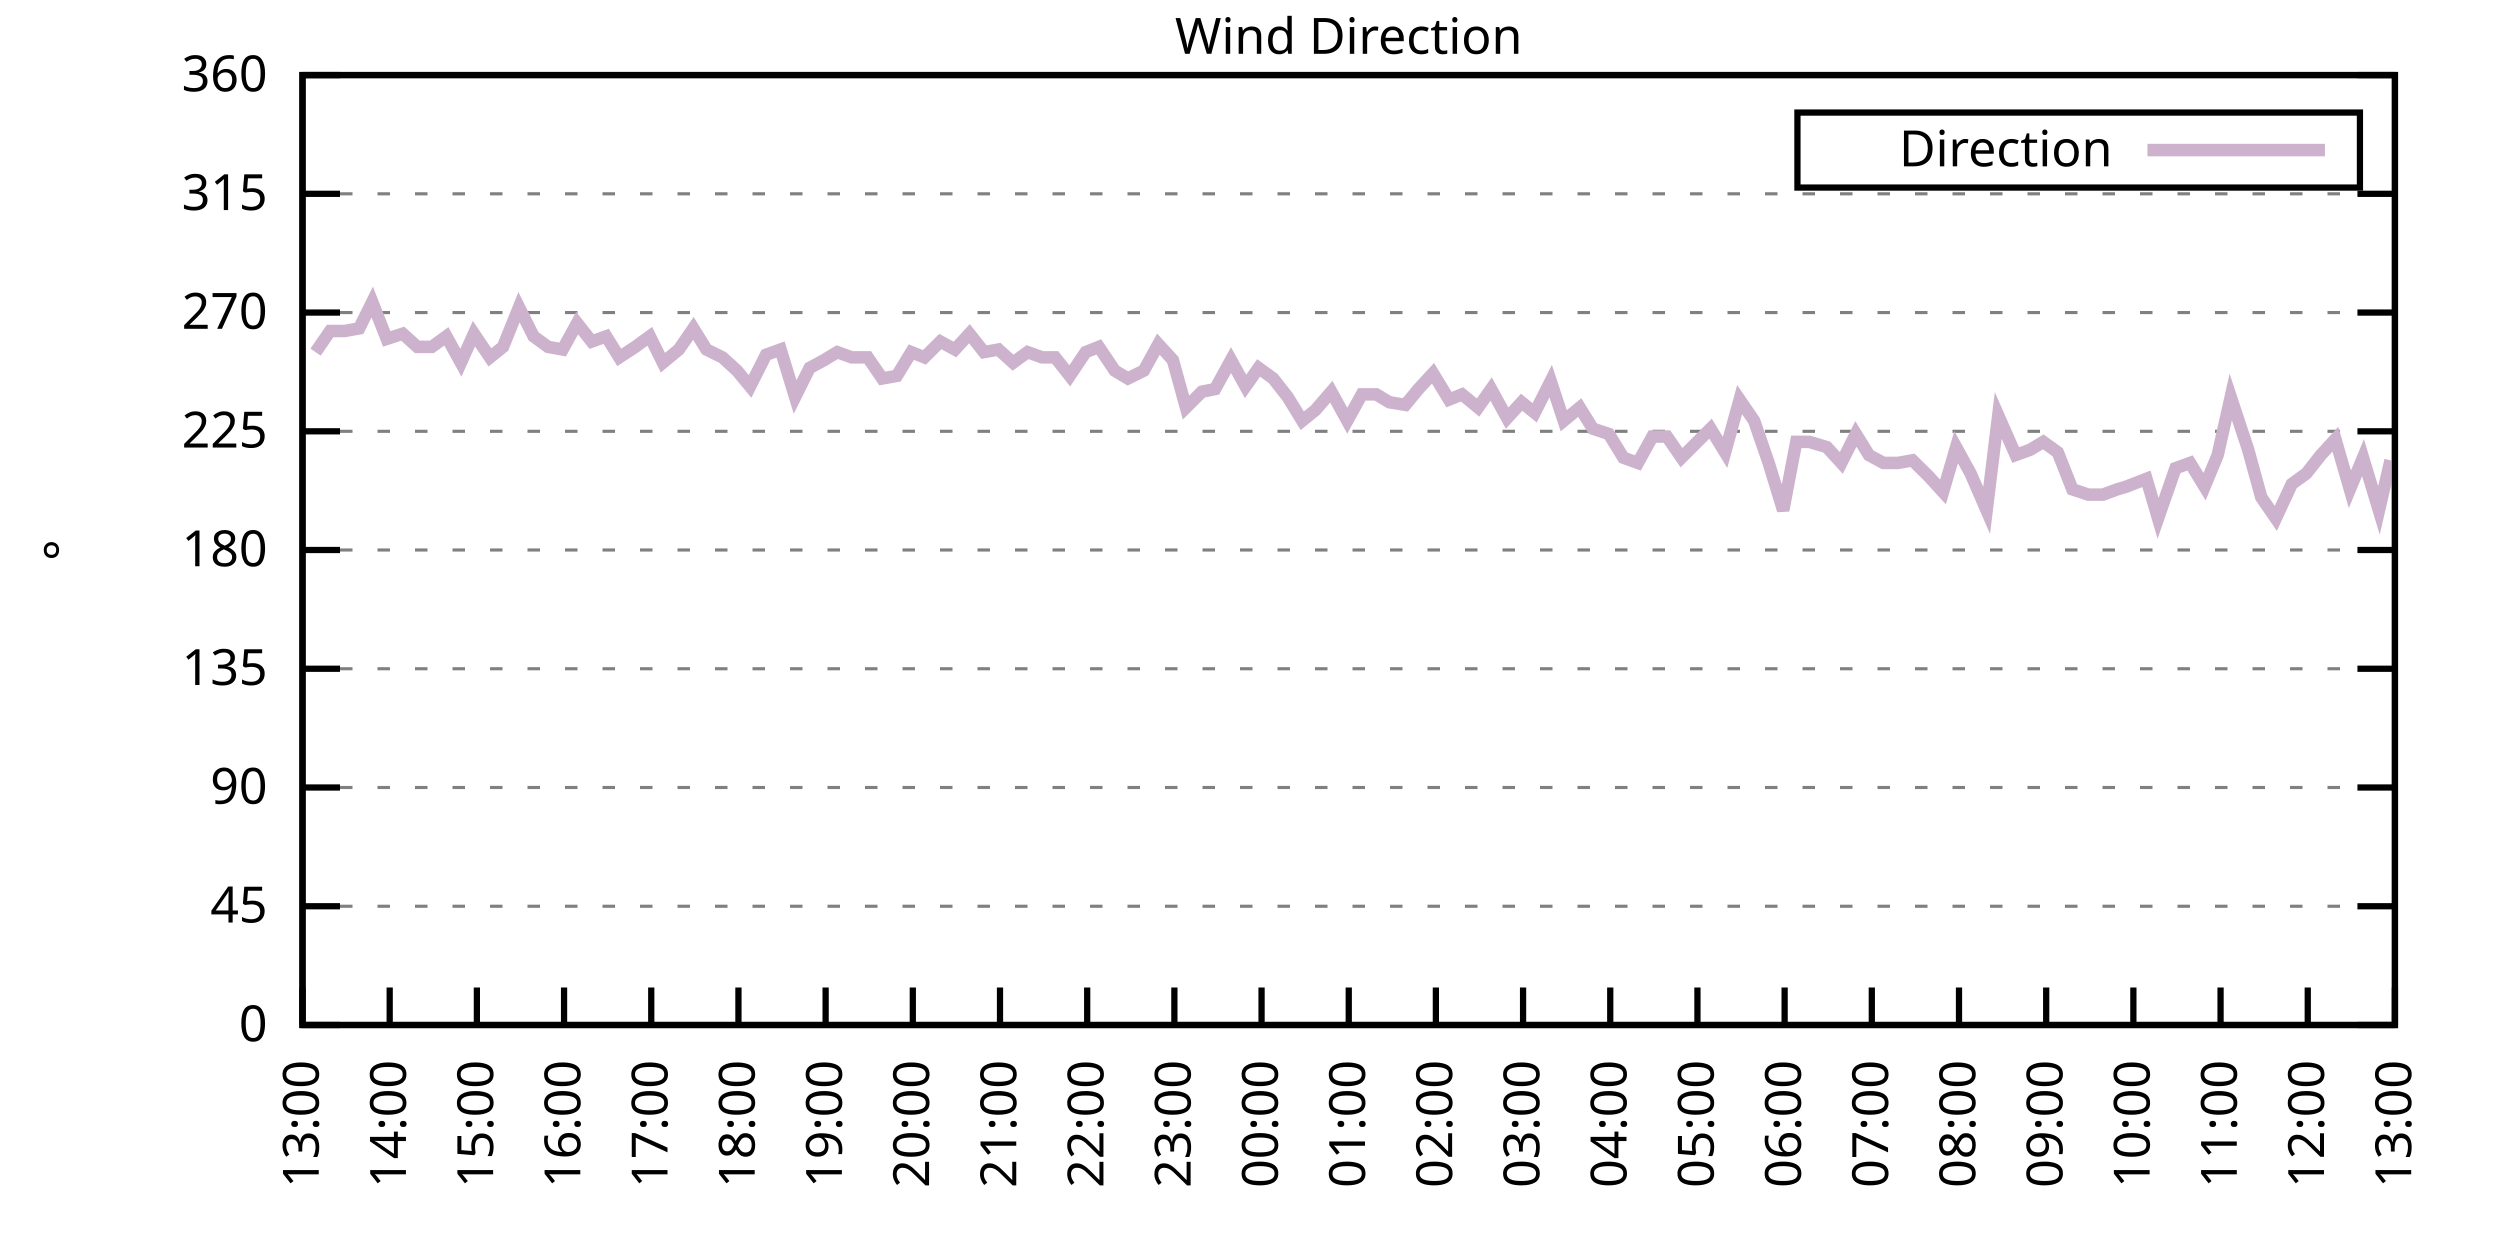
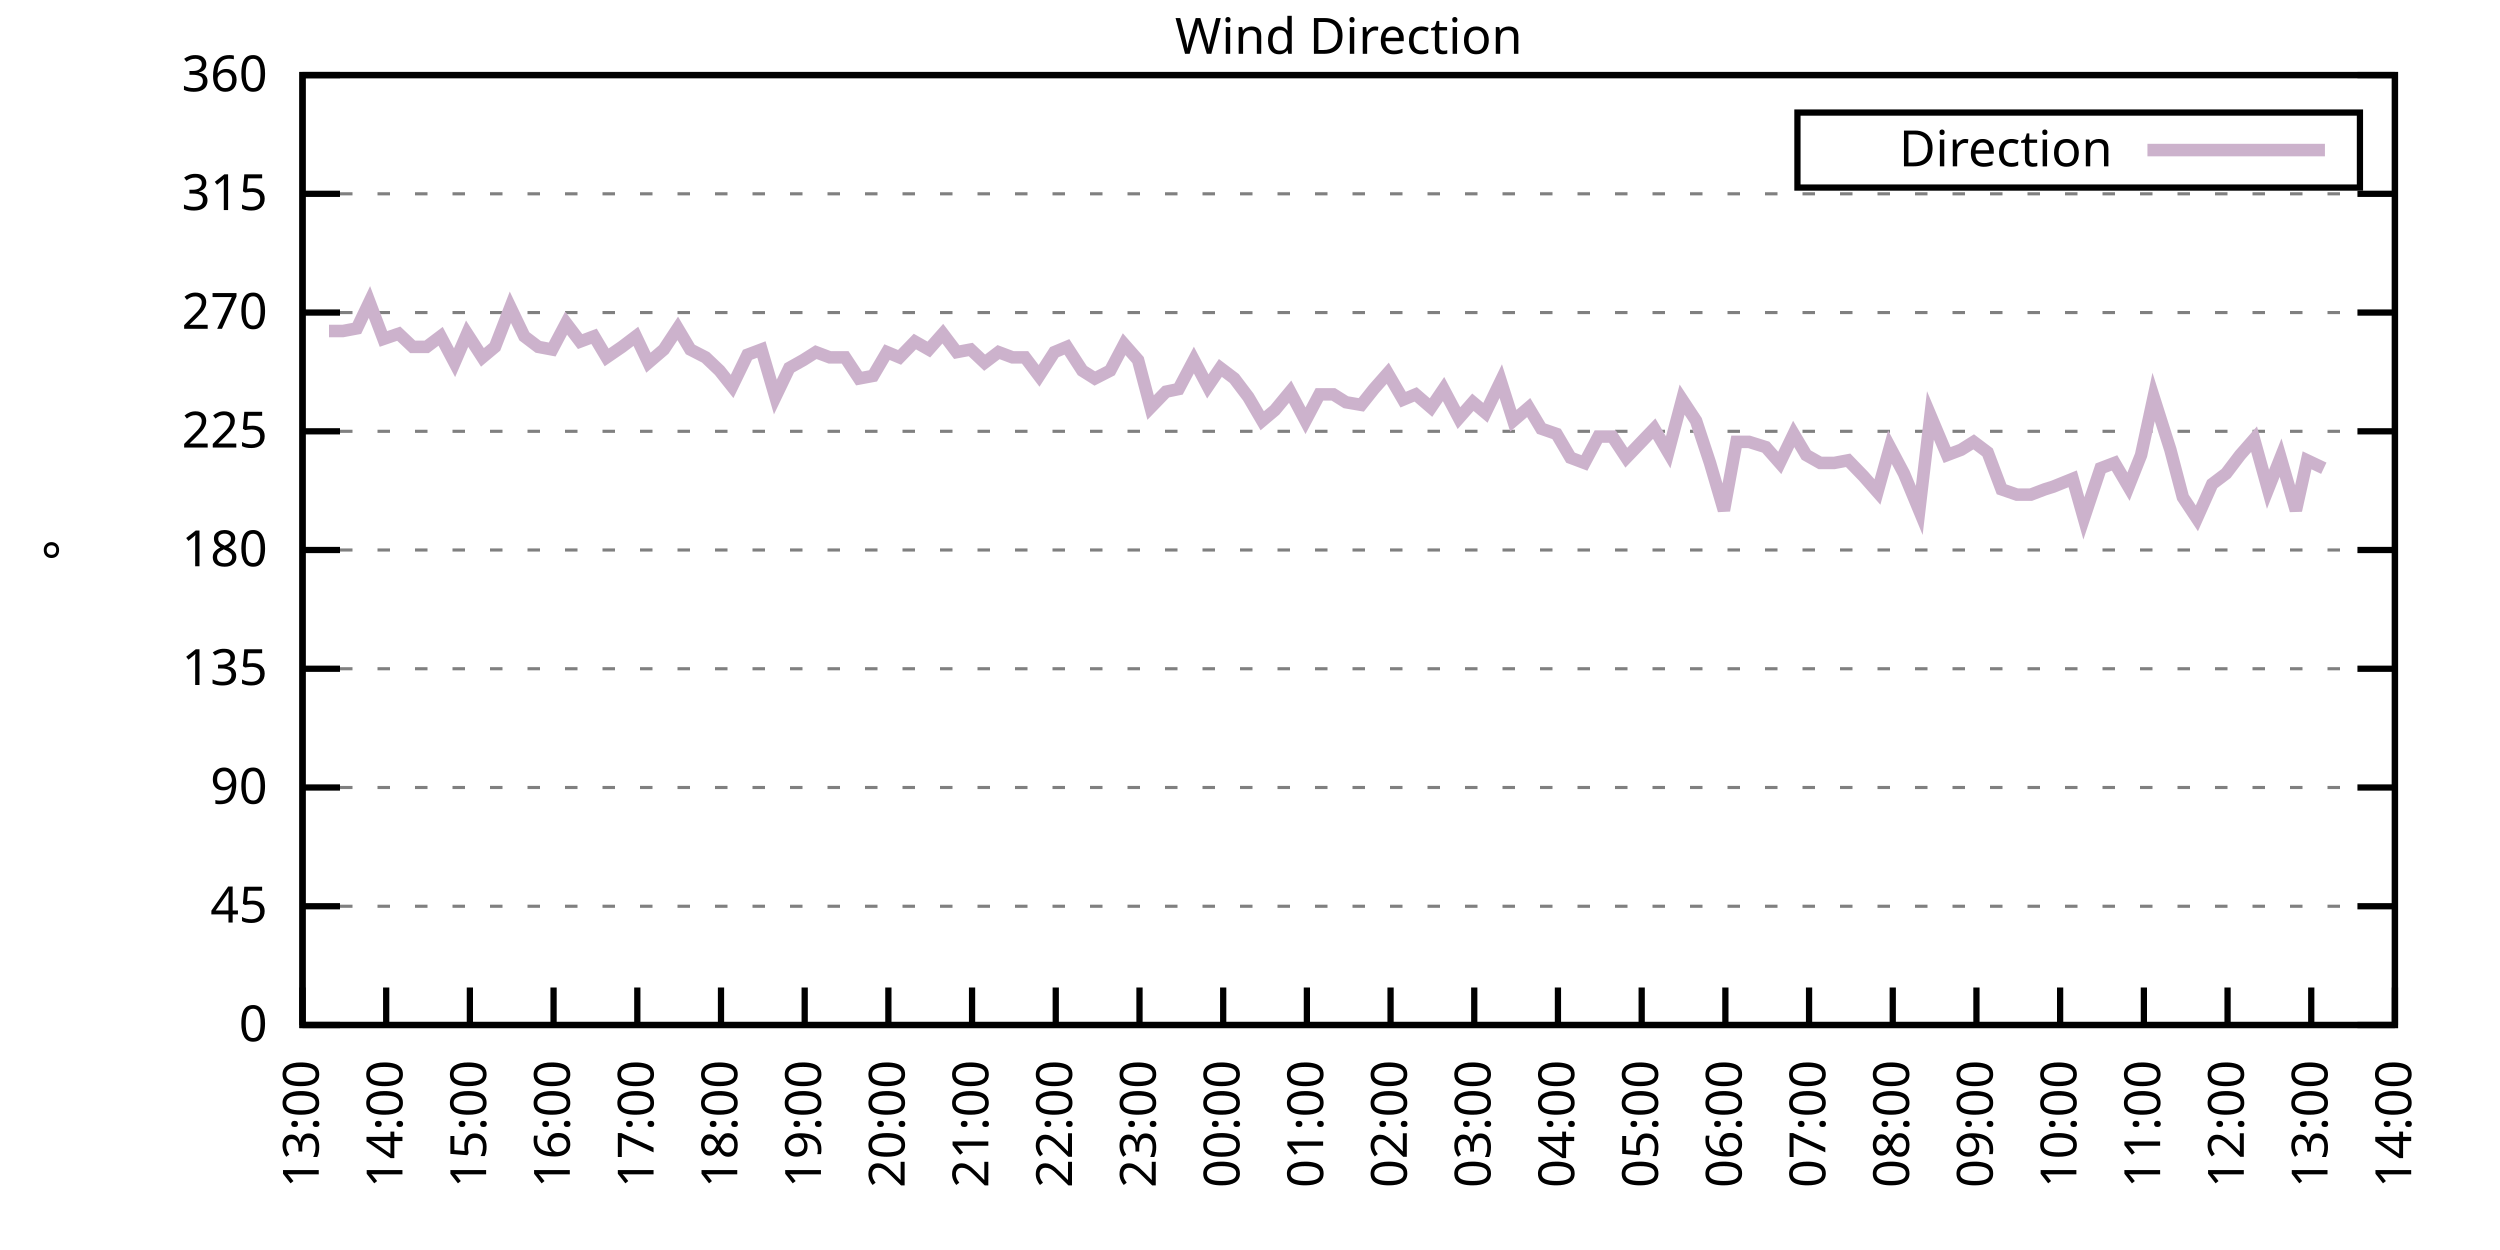
<svg xmlns="http://www.w3.org/2000/svg" xmlns:xlink="http://www.w3.org/1999/xlink" width="400" height="200" viewBox="0 0 400 200">
  <g id="gnuplot_canvas">
    <rect x="0" y="0" width="400" height="200" fill="none" />
    <defs>
      <circle id="gpDot" r="0.5" stroke-width="0.5" stroke="currentColor" />
      <path id="gpPt0" stroke-width="0.333" stroke="currentColor" d="M-1,0 h2 M0,-1 v2" />
      <path id="gpPt1" stroke-width="0.333" stroke="currentColor" d="M-1,-1 L1,1 M1,-1 L-1,1" />
      <path id="gpPt2" stroke-width="0.333" stroke="currentColor" d="M-1,0 L1,0 M0,-1 L0,1 M-1,-1 L1,1 M-1,1 L1,-1" />
      <rect id="gpPt3" stroke-width="0.333" stroke="currentColor" x="-1" y="-1" width="2" height="2" />
      <rect id="gpPt4" stroke-width="0.333" stroke="currentColor" fill="currentColor" x="-1" y="-1" width="2" height="2" />
      <circle id="gpPt5" stroke-width="0.333" stroke="currentColor" cx="0" cy="0" r="1" />
      <use xlink:href="#gpPt5" id="gpPt6" fill="currentColor" stroke="none" />
      <path id="gpPt7" stroke-width="0.333" stroke="currentColor" d="M0,-1.33 L-1.33,0.67 L1.33,0.67 z" />
      <use xlink:href="#gpPt7" id="gpPt8" fill="currentColor" stroke="none" />
      <use xlink:href="#gpPt7" id="gpPt9" stroke="currentColor" transform="rotate(180)" />
      <use xlink:href="#gpPt9" id="gpPt10" fill="currentColor" stroke="none" />
      <use xlink:href="#gpPt3" id="gpPt11" stroke="currentColor" transform="rotate(45)" />
      <use xlink:href="#gpPt11" id="gpPt12" fill="currentColor" stroke="none" />
      <path id="gpPt13" stroke-width="0.333" stroke="currentColor" d="M0,1.330 L1.265,0.411 L0.782,-1.067 L-0.782,-1.076 L-1.265,0.411 z" />
      <use xlink:href="#gpPt13" id="gpPt14" fill="currentColor" stroke="none" />
      <filter id="textbox" filterUnits="objectBoundingBox" x="0" y="0" height="1" width="1">
        <feFlood flood-color="white" flood-opacity="1" result="bgnd" />
        <feComposite in="SourceGraphic" in2="bgnd" operator="atop" />
      </filter>
      <filter id="greybox" filterUnits="objectBoundingBox" x="0" y="0" height="1" width="1">
        <feFlood flood-color="lightgrey" flood-opacity="1" result="grey" />
        <feComposite in="SourceGraphic" in2="grey" operator="atop" />
      </filter>
    </defs>
    <g fill="none" color="white" stroke="currentColor" stroke-width="1.00" stroke-linecap="butt" stroke-linejoin="miter">
</g>
    <g fill="none" color="black" stroke="currentColor" stroke-width="1.00" stroke-linecap="butt" stroke-linejoin="miter">
      <g stroke="none" shape-rendering="crispEdges">
        <polygon fill="rgb(255, 255, 255)" points="48.40,164.00 383.18,164.00 383.18,12.02 48.40,12.02 " />
      </g>
    </g>
    <g fill="none" color="black" stroke="currentColor" stroke-width="1.00" stroke-linecap="butt" stroke-linejoin="miter">
</g>
    <g fill="none" color="black" stroke="black" stroke-width="0.50" stroke-linecap="butt" stroke-linejoin="miter">
</g>
    <g fill="none" color="gray" stroke="currentColor" stroke-width="0.50" stroke-linecap="butt" stroke-linejoin="miter">
      <path stroke="gray" stroke-dasharray="2,4" class="gridline" d="M48.40,164.00 L383.19,164.00  " />
    </g>
    <g fill="none" color="gray" stroke="gray" stroke-width="1.00" stroke-linecap="butt" stroke-linejoin="miter">
</g>
    <g fill="none" color="black" stroke="currentColor" stroke-width="1.00" stroke-linecap="butt" stroke-linejoin="miter">
      <path stroke="black" d="M48.40,164.00 L54.40,164.00 M383.19,164.00 L377.19,164.00  " />
      <g transform="translate(42.80,166.60)" stroke="none" fill="black" font-family="Sans" font-size="8.00" text-anchor="end">
        <text>
          <tspan font-family="Sans"> 0</tspan>
        </text>
      </g>
    </g>
    <g fill="none" color="black" stroke="currentColor" stroke-width="1.00" stroke-linecap="butt" stroke-linejoin="miter">
</g>
    <g fill="none" color="black" stroke="black" stroke-width="0.50" stroke-linecap="butt" stroke-linejoin="miter">
</g>
    <g fill="none" color="gray" stroke="currentColor" stroke-width="0.50" stroke-linecap="butt" stroke-linejoin="miter">
      <path stroke="gray" stroke-dasharray="2,4" class="gridline" d="M48.40,145.00 L383.19,145.00  " />
    </g>
    <g fill="none" color="gray" stroke="gray" stroke-width="1.00" stroke-linecap="butt" stroke-linejoin="miter">
</g>
    <g fill="none" color="black" stroke="currentColor" stroke-width="1.00" stroke-linecap="butt" stroke-linejoin="miter">
      <path stroke="black" d="M48.40,145.00 L54.40,145.00 M383.19,145.00 L377.19,145.00  " />
      <g transform="translate(42.80,147.60)" stroke="none" fill="black" font-family="Sans" font-size="8.00" text-anchor="end">
        <text>
          <tspan font-family="Sans"> 45</tspan>
        </text>
      </g>
    </g>
    <g fill="none" color="black" stroke="currentColor" stroke-width="1.00" stroke-linecap="butt" stroke-linejoin="miter">
</g>
    <g fill="none" color="black" stroke="black" stroke-width="0.50" stroke-linecap="butt" stroke-linejoin="miter">
</g>
    <g fill="none" color="gray" stroke="currentColor" stroke-width="0.50" stroke-linecap="butt" stroke-linejoin="miter">
      <path stroke="gray" stroke-dasharray="2,4" class="gridline" d="M48.40,126.00 L383.19,126.00  " />
    </g>
    <g fill="none" color="gray" stroke="gray" stroke-width="1.00" stroke-linecap="butt" stroke-linejoin="miter">
</g>
    <g fill="none" color="black" stroke="currentColor" stroke-width="1.00" stroke-linecap="butt" stroke-linejoin="miter">
      <path stroke="black" d="M48.40,126.00 L54.40,126.00 M383.19,126.00 L377.19,126.00  " />
      <g transform="translate(42.80,128.60)" stroke="none" fill="black" font-family="Sans" font-size="8.00" text-anchor="end">
        <text>
          <tspan font-family="Sans"> 90</tspan>
        </text>
      </g>
    </g>
    <g fill="none" color="black" stroke="currentColor" stroke-width="1.00" stroke-linecap="butt" stroke-linejoin="miter">
</g>
    <g fill="none" color="black" stroke="black" stroke-width="0.50" stroke-linecap="butt" stroke-linejoin="miter">
</g>
    <g fill="none" color="gray" stroke="currentColor" stroke-width="0.50" stroke-linecap="butt" stroke-linejoin="miter">
      <path stroke="gray" stroke-dasharray="2,4" class="gridline" d="M48.40,107.00 L383.19,107.00  " />
    </g>
    <g fill="none" color="gray" stroke="gray" stroke-width="1.00" stroke-linecap="butt" stroke-linejoin="miter">
</g>
    <g fill="none" color="black" stroke="currentColor" stroke-width="1.00" stroke-linecap="butt" stroke-linejoin="miter">
      <path stroke="black" d="M48.40,107.00 L54.40,107.00 M383.19,107.00 L377.19,107.00  " />
      <g transform="translate(42.80,109.60)" stroke="none" fill="black" font-family="Sans" font-size="8.00" text-anchor="end">
        <text>
          <tspan font-family="Sans"> 135</tspan>
        </text>
      </g>
    </g>
    <g fill="none" color="black" stroke="currentColor" stroke-width="1.00" stroke-linecap="butt" stroke-linejoin="miter">
</g>
    <g fill="none" color="black" stroke="black" stroke-width="0.50" stroke-linecap="butt" stroke-linejoin="miter">
</g>
    <g fill="none" color="gray" stroke="currentColor" stroke-width="0.50" stroke-linecap="butt" stroke-linejoin="miter">
      <path stroke="gray" stroke-dasharray="2,4" class="gridline" d="M48.40,88.00 L383.19,88.00  " />
    </g>
    <g fill="none" color="gray" stroke="gray" stroke-width="1.00" stroke-linecap="butt" stroke-linejoin="miter">
</g>
    <g fill="none" color="black" stroke="currentColor" stroke-width="1.00" stroke-linecap="butt" stroke-linejoin="miter">
      <path stroke="black" d="M48.40,88.00 L54.40,88.00 M383.19,88.00 L377.19,88.00  " />
      <g transform="translate(42.80,90.60)" stroke="none" fill="black" font-family="Sans" font-size="8.00" text-anchor="end">
        <text>
          <tspan font-family="Sans"> 180</tspan>
        </text>
      </g>
    </g>
    <g fill="none" color="black" stroke="currentColor" stroke-width="1.00" stroke-linecap="butt" stroke-linejoin="miter">
</g>
    <g fill="none" color="black" stroke="black" stroke-width="0.50" stroke-linecap="butt" stroke-linejoin="miter">
</g>
    <g fill="none" color="gray" stroke="currentColor" stroke-width="0.50" stroke-linecap="butt" stroke-linejoin="miter">
      <path stroke="gray" stroke-dasharray="2,4" class="gridline" d="M48.40,69.01 L383.19,69.01  " />
    </g>
    <g fill="none" color="gray" stroke="gray" stroke-width="1.00" stroke-linecap="butt" stroke-linejoin="miter">
</g>
    <g fill="none" color="black" stroke="currentColor" stroke-width="1.00" stroke-linecap="butt" stroke-linejoin="miter">
      <path stroke="black" d="M48.40,69.01 L54.40,69.01 M383.19,69.01 L377.19,69.01  " />
      <g transform="translate(42.80,71.61)" stroke="none" fill="black" font-family="Sans" font-size="8.00" text-anchor="end">
        <text>
          <tspan font-family="Sans"> 225</tspan>
        </text>
      </g>
    </g>
    <g fill="none" color="black" stroke="currentColor" stroke-width="1.00" stroke-linecap="butt" stroke-linejoin="miter">
</g>
    <g fill="none" color="black" stroke="black" stroke-width="0.50" stroke-linecap="butt" stroke-linejoin="miter">
</g>
    <g fill="none" color="gray" stroke="currentColor" stroke-width="0.50" stroke-linecap="butt" stroke-linejoin="miter">
      <path stroke="gray" stroke-dasharray="2,4" class="gridline" d="M48.40,50.01 L383.19,50.01  " />
    </g>
    <g fill="none" color="gray" stroke="gray" stroke-width="1.00" stroke-linecap="butt" stroke-linejoin="miter">
</g>
    <g fill="none" color="black" stroke="currentColor" stroke-width="1.00" stroke-linecap="butt" stroke-linejoin="miter">
      <path stroke="black" d="M48.40,50.01 L54.40,50.01 M383.19,50.01 L377.19,50.01  " />
      <g transform="translate(42.80,52.61)" stroke="none" fill="black" font-family="Sans" font-size="8.00" text-anchor="end">
        <text>
          <tspan font-family="Sans"> 270</tspan>
        </text>
      </g>
    </g>
    <g fill="none" color="black" stroke="currentColor" stroke-width="1.00" stroke-linecap="butt" stroke-linejoin="miter">
</g>
    <g fill="none" color="black" stroke="black" stroke-width="0.50" stroke-linecap="butt" stroke-linejoin="miter">
</g>
    <g fill="none" color="gray" stroke="currentColor" stroke-width="0.50" stroke-linecap="butt" stroke-linejoin="miter">
      <path stroke="gray" stroke-dasharray="2,4" class="gridline" d="M48.40,31.01 L383.19,31.01  " />
    </g>
    <g fill="none" color="gray" stroke="gray" stroke-width="1.00" stroke-linecap="butt" stroke-linejoin="miter">
</g>
    <g fill="none" color="black" stroke="currentColor" stroke-width="1.00" stroke-linecap="butt" stroke-linejoin="miter">
      <path stroke="black" d="M48.40,31.01 L54.40,31.01 M383.19,31.01 L377.19,31.01  " />
      <g transform="translate(42.80,33.61)" stroke="none" fill="black" font-family="Sans" font-size="8.00" text-anchor="end">
        <text>
          <tspan font-family="Sans"> 315</tspan>
        </text>
      </g>
    </g>
    <g fill="none" color="black" stroke="currentColor" stroke-width="1.00" stroke-linecap="butt" stroke-linejoin="miter">
</g>
    <g fill="none" color="black" stroke="black" stroke-width="0.50" stroke-linecap="butt" stroke-linejoin="miter">
</g>
    <g fill="none" color="gray" stroke="currentColor" stroke-width="0.50" stroke-linecap="butt" stroke-linejoin="miter">
      <path stroke="gray" stroke-dasharray="2,4" class="gridline" d="M48.40,12.01 L383.19,12.01  " />
    </g>
    <g fill="none" color="gray" stroke="gray" stroke-width="1.00" stroke-linecap="butt" stroke-linejoin="miter">
</g>
    <g fill="none" color="black" stroke="currentColor" stroke-width="1.00" stroke-linecap="butt" stroke-linejoin="miter">
      <path stroke="black" d="M48.40,12.01 L54.40,12.01 M383.19,12.01 L377.19,12.01  " />
      <g transform="translate(42.80,14.61)" stroke="none" fill="black" font-family="Sans" font-size="8.00" text-anchor="end">
        <text>
          <tspan font-family="Sans"> 360</tspan>
        </text>
      </g>
    </g>
    <g fill="none" color="black" stroke="currentColor" stroke-width="1.00" stroke-linecap="butt" stroke-linejoin="miter">
      <path stroke="black" d="M48.40,164.00 L48.40,158.00  " />
      <g transform="translate(51.00,169.60) rotate(270.00)" stroke="none" fill="black" font-family="Sans" font-size="8.00" text-anchor="end">
        <text>
          <tspan font-family="Sans">13:00</tspan>
        </text>
      </g>
    </g>
    <g fill="none" color="black" stroke="currentColor" stroke-width="1.00" stroke-linecap="butt" stroke-linejoin="miter">
-       <path stroke="black" d="M62.35,164.00 L62.35,158.00  " />
-       <g transform="translate(64.95,169.60) rotate(270.00)" stroke="none" fill="black" font-family="Sans" font-size="8.00" text-anchor="end">
+       <path stroke="black" d="M61.79,164.00 L61.79,158.00  " />
+       <g transform="translate(64.39,169.60) rotate(270.00)" stroke="none" fill="black" font-family="Sans" font-size="8.00" text-anchor="end">
        <text>
          <tspan font-family="Sans">14:00</tspan>
        </text>
      </g>
    </g>
    <g fill="none" color="black" stroke="currentColor" stroke-width="1.00" stroke-linecap="butt" stroke-linejoin="miter">
-       <path stroke="black" d="M76.30,164.00 L76.30,158.00  " />
-       <g transform="translate(78.90,169.60) rotate(270.00)" stroke="none" fill="black" font-family="Sans" font-size="8.00" text-anchor="end">
+       <path stroke="black" d="M75.18,164.00 L75.18,158.00  " />
+       <g transform="translate(77.78,169.60) rotate(270.00)" stroke="none" fill="black" font-family="Sans" font-size="8.00" text-anchor="end">
        <text>
          <tspan font-family="Sans">15:00</tspan>
        </text>
      </g>
    </g>
    <g fill="none" color="black" stroke="currentColor" stroke-width="1.00" stroke-linecap="butt" stroke-linejoin="miter">
-       <path stroke="black" d="M90.25,164.00 L90.25,158.00  " />
-       <g transform="translate(92.85,169.60) rotate(270.00)" stroke="none" fill="black" font-family="Sans" font-size="8.00" text-anchor="end">
+       <path stroke="black" d="M88.57,164.00 L88.57,158.00  " />
+       <g transform="translate(91.17,169.60) rotate(270.00)" stroke="none" fill="black" font-family="Sans" font-size="8.00" text-anchor="end">
        <text>
          <tspan font-family="Sans">16:00</tspan>
        </text>
      </g>
    </g>
    <g fill="none" color="black" stroke="currentColor" stroke-width="1.00" stroke-linecap="butt" stroke-linejoin="miter">
-       <path stroke="black" d="M104.20,164.00 L104.20,158.00  " />
-       <g transform="translate(106.80,169.60) rotate(270.00)" stroke="none" fill="black" font-family="Sans" font-size="8.00" text-anchor="end">
+       <path stroke="black" d="M101.97,164.00 L101.97,158.00  " />
+       <g transform="translate(104.57,169.60) rotate(270.00)" stroke="none" fill="black" font-family="Sans" font-size="8.00" text-anchor="end">
        <text>
          <tspan font-family="Sans">17:00</tspan>
        </text>
      </g>
    </g>
    <g fill="none" color="black" stroke="currentColor" stroke-width="1.00" stroke-linecap="butt" stroke-linejoin="miter">
-       <path stroke="black" d="M118.15,164.00 L118.15,158.00  " />
-       <g transform="translate(120.75,169.60) rotate(270.00)" stroke="none" fill="black" font-family="Sans" font-size="8.00" text-anchor="end">
+       <path stroke="black" d="M115.36,164.00 L115.36,158.00  " />
+       <g transform="translate(117.96,169.60) rotate(270.00)" stroke="none" fill="black" font-family="Sans" font-size="8.00" text-anchor="end">
        <text>
          <tspan font-family="Sans">18:00</tspan>
        </text>
      </g>
    </g>
    <g fill="none" color="black" stroke="currentColor" stroke-width="1.00" stroke-linecap="butt" stroke-linejoin="miter">
-       <path stroke="black" d="M132.10,164.00 L132.10,158.00  " />
-       <g transform="translate(134.70,169.60) rotate(270.00)" stroke="none" fill="black" font-family="Sans" font-size="8.00" text-anchor="end">
+       <path stroke="black" d="M128.75,164.00 L128.75,158.00  " />
+       <g transform="translate(131.35,169.60) rotate(270.00)" stroke="none" fill="black" font-family="Sans" font-size="8.00" text-anchor="end">
        <text>
          <tspan font-family="Sans">19:00</tspan>
        </text>
      </g>
    </g>
    <g fill="none" color="black" stroke="currentColor" stroke-width="1.00" stroke-linecap="butt" stroke-linejoin="miter">
-       <path stroke="black" d="M146.05,164.00 L146.05,158.00  " />
-       <g transform="translate(148.65,169.60) rotate(270.00)" stroke="none" fill="black" font-family="Sans" font-size="8.00" text-anchor="end">
+       <path stroke="black" d="M142.14,164.00 L142.14,158.00  " />
+       <g transform="translate(144.74,169.60) rotate(270.00)" stroke="none" fill="black" font-family="Sans" font-size="8.00" text-anchor="end">
        <text>
          <tspan font-family="Sans">20:00</tspan>
        </text>
      </g>
    </g>
    <g fill="none" color="black" stroke="currentColor" stroke-width="1.00" stroke-linecap="butt" stroke-linejoin="miter">
-       <path stroke="black" d="M160.00,164.00 L160.00,158.00  " />
-       <g transform="translate(162.60,169.60) rotate(270.00)" stroke="none" fill="black" font-family="Sans" font-size="8.00" text-anchor="end">
+       <path stroke="black" d="M155.53,164.00 L155.53,158.00  " />
+       <g transform="translate(158.13,169.60) rotate(270.00)" stroke="none" fill="black" font-family="Sans" font-size="8.00" text-anchor="end">
        <text>
          <tspan font-family="Sans">21:00</tspan>
        </text>
      </g>
    </g>
    <g fill="none" color="black" stroke="currentColor" stroke-width="1.00" stroke-linecap="butt" stroke-linejoin="miter">
-       <path stroke="black" d="M173.95,164.00 L173.95,158.00  " />
-       <g transform="translate(176.55,169.60) rotate(270.00)" stroke="none" fill="black" font-family="Sans" font-size="8.00" text-anchor="end">
+       <path stroke="black" d="M168.92,164.00 L168.92,158.00  " />
+       <g transform="translate(171.52,169.60) rotate(270.00)" stroke="none" fill="black" font-family="Sans" font-size="8.00" text-anchor="end">
        <text>
          <tspan font-family="Sans">22:00</tspan>
        </text>
      </g>
    </g>
    <g fill="none" color="black" stroke="currentColor" stroke-width="1.00" stroke-linecap="butt" stroke-linejoin="miter">
-       <path stroke="black" d="M187.90,164.00 L187.90,158.00  " />
-       <g transform="translate(190.50,169.60) rotate(270.00)" stroke="none" fill="black" font-family="Sans" font-size="8.00" text-anchor="end">
+       <path stroke="black" d="M182.32,164.00 L182.32,158.00  " />
+       <g transform="translate(184.92,169.60) rotate(270.00)" stroke="none" fill="black" font-family="Sans" font-size="8.00" text-anchor="end">
        <text>
          <tspan font-family="Sans">23:00</tspan>
        </text>
      </g>
    </g>
    <g fill="none" color="black" stroke="currentColor" stroke-width="1.00" stroke-linecap="butt" stroke-linejoin="miter">
-       <path stroke="black" d="M201.85,164.00 L201.85,158.00  " />
-       <g transform="translate(204.45,169.60) rotate(270.00)" stroke="none" fill="black" font-family="Sans" font-size="8.00" text-anchor="end">
+       <path stroke="black" d="M195.71,164.00 L195.71,158.00  " />
+       <g transform="translate(198.31,169.60) rotate(270.00)" stroke="none" fill="black" font-family="Sans" font-size="8.00" text-anchor="end">
        <text>
          <tspan font-family="Sans">00:00</tspan>
        </text>
      </g>
    </g>
    <g fill="none" color="black" stroke="currentColor" stroke-width="1.00" stroke-linecap="butt" stroke-linejoin="miter">
-       <path stroke="black" d="M215.80,164.00 L215.80,158.00  " />
-       <g transform="translate(218.40,169.60) rotate(270.00)" stroke="none" fill="black" font-family="Sans" font-size="8.00" text-anchor="end">
+       <path stroke="black" d="M209.10,164.00 L209.10,158.00  " />
+       <g transform="translate(211.70,169.60) rotate(270.00)" stroke="none" fill="black" font-family="Sans" font-size="8.00" text-anchor="end">
        <text>
          <tspan font-family="Sans">01:00</tspan>
        </text>
      </g>
    </g>
    <g fill="none" color="black" stroke="currentColor" stroke-width="1.00" stroke-linecap="butt" stroke-linejoin="miter">
-       <path stroke="black" d="M229.74,164.00 L229.74,158.00  " />
-       <g transform="translate(232.34,169.60) rotate(270.00)" stroke="none" fill="black" font-family="Sans" font-size="8.00" text-anchor="end">
+       <path stroke="black" d="M222.49,164.00 L222.49,158.00  " />
+       <g transform="translate(225.09,169.60) rotate(270.00)" stroke="none" fill="black" font-family="Sans" font-size="8.00" text-anchor="end">
        <text>
          <tspan font-family="Sans">02:00</tspan>
        </text>
      </g>
    </g>
    <g fill="none" color="black" stroke="currentColor" stroke-width="1.00" stroke-linecap="butt" stroke-linejoin="miter">
-       <path stroke="black" d="M243.69,164.00 L243.69,158.00  " />
-       <g transform="translate(246.29,169.60) rotate(270.00)" stroke="none" fill="black" font-family="Sans" font-size="8.00" text-anchor="end">
+       <path stroke="black" d="M235.88,164.00 L235.88,158.00  " />
+       <g transform="translate(238.48,169.60) rotate(270.00)" stroke="none" fill="black" font-family="Sans" font-size="8.00" text-anchor="end">
        <text>
          <tspan font-family="Sans">03:00</tspan>
        </text>
      </g>
    </g>
    <g fill="none" color="black" stroke="currentColor" stroke-width="1.00" stroke-linecap="butt" stroke-linejoin="miter">
-       <path stroke="black" d="M257.64,164.00 L257.64,158.00  " />
-       <g transform="translate(260.24,169.60) rotate(270.00)" stroke="none" fill="black" font-family="Sans" font-size="8.00" text-anchor="end">
+       <path stroke="black" d="M249.27,164.00 L249.27,158.00  " />
+       <g transform="translate(251.87,169.60) rotate(270.00)" stroke="none" fill="black" font-family="Sans" font-size="8.00" text-anchor="end">
        <text>
          <tspan font-family="Sans">04:00</tspan>
        </text>
      </g>
    </g>
    <g fill="none" color="black" stroke="currentColor" stroke-width="1.00" stroke-linecap="butt" stroke-linejoin="miter">
-       <path stroke="black" d="M271.59,164.00 L271.59,158.00  " />
-       <g transform="translate(274.19,169.60) rotate(270.00)" stroke="none" fill="black" font-family="Sans" font-size="8.00" text-anchor="end">
+       <path stroke="black" d="M262.67,164.00 L262.67,158.00  " />
+       <g transform="translate(265.27,169.60) rotate(270.00)" stroke="none" fill="black" font-family="Sans" font-size="8.00" text-anchor="end">
        <text>
          <tspan font-family="Sans">05:00</tspan>
        </text>
      </g>
    </g>
    <g fill="none" color="black" stroke="currentColor" stroke-width="1.00" stroke-linecap="butt" stroke-linejoin="miter">
-       <path stroke="black" d="M285.54,164.00 L285.54,158.00  " />
-       <g transform="translate(288.14,169.60) rotate(270.00)" stroke="none" fill="black" font-family="Sans" font-size="8.00" text-anchor="end">
+       <path stroke="black" d="M276.06,164.00 L276.06,158.00  " />
+       <g transform="translate(278.66,169.60) rotate(270.00)" stroke="none" fill="black" font-family="Sans" font-size="8.00" text-anchor="end">
        <text>
          <tspan font-family="Sans">06:00</tspan>
        </text>
      </g>
    </g>
    <g fill="none" color="black" stroke="currentColor" stroke-width="1.00" stroke-linecap="butt" stroke-linejoin="miter">
-       <path stroke="black" d="M299.49,164.00 L299.49,158.00  " />
-       <g transform="translate(302.09,169.60) rotate(270.00)" stroke="none" fill="black" font-family="Sans" font-size="8.00" text-anchor="end">
+       <path stroke="black" d="M289.45,164.00 L289.45,158.00  " />
+       <g transform="translate(292.05,169.60) rotate(270.00)" stroke="none" fill="black" font-family="Sans" font-size="8.00" text-anchor="end">
        <text>
          <tspan font-family="Sans">07:00</tspan>
        </text>
      </g>
    </g>
    <g fill="none" color="black" stroke="currentColor" stroke-width="1.00" stroke-linecap="butt" stroke-linejoin="miter">
-       <path stroke="black" d="M313.44,164.00 L313.44,158.00  " />
-       <g transform="translate(316.04,169.60) rotate(270.00)" stroke="none" fill="black" font-family="Sans" font-size="8.00" text-anchor="end">
+       <path stroke="black" d="M302.84,164.00 L302.84,158.00  " />
+       <g transform="translate(305.44,169.60) rotate(270.00)" stroke="none" fill="black" font-family="Sans" font-size="8.00" text-anchor="end">
        <text>
          <tspan font-family="Sans">08:00</tspan>
        </text>
      </g>
    </g>
    <g fill="none" color="black" stroke="currentColor" stroke-width="1.00" stroke-linecap="butt" stroke-linejoin="miter">
-       <path stroke="black" d="M327.39,164.00 L327.39,158.00  " />
-       <g transform="translate(329.99,169.60) rotate(270.00)" stroke="none" fill="black" font-family="Sans" font-size="8.00" text-anchor="end">
+       <path stroke="black" d="M316.23,164.00 L316.23,158.00  " />
+       <g transform="translate(318.83,169.60) rotate(270.00)" stroke="none" fill="black" font-family="Sans" font-size="8.00" text-anchor="end">
        <text>
          <tspan font-family="Sans">09:00</tspan>
        </text>
      </g>
    </g>
    <g fill="none" color="black" stroke="currentColor" stroke-width="1.00" stroke-linecap="butt" stroke-linejoin="miter">
-       <path stroke="black" d="M341.34,164.00 L341.34,158.00  " />
-       <g transform="translate(343.94,169.60) rotate(270.00)" stroke="none" fill="black" font-family="Sans" font-size="8.00" text-anchor="end">
+       <path stroke="black" d="M329.62,164.00 L329.62,158.00  " />
+       <g transform="translate(332.22,169.60) rotate(270.00)" stroke="none" fill="black" font-family="Sans" font-size="8.00" text-anchor="end">
        <text>
          <tspan font-family="Sans">10:00</tspan>
        </text>
      </g>
    </g>
    <g fill="none" color="black" stroke="currentColor" stroke-width="1.00" stroke-linecap="butt" stroke-linejoin="miter">
-       <path stroke="black" d="M355.29,164.00 L355.29,158.00  " />
-       <g transform="translate(357.89,169.60) rotate(270.00)" stroke="none" fill="black" font-family="Sans" font-size="8.00" text-anchor="end">
+       <path stroke="black" d="M343.02,164.00 L343.02,158.00  " />
+       <g transform="translate(345.62,169.60) rotate(270.00)" stroke="none" fill="black" font-family="Sans" font-size="8.00" text-anchor="end">
        <text>
          <tspan font-family="Sans">11:00</tspan>
        </text>
      </g>
    </g>
    <g fill="none" color="black" stroke="currentColor" stroke-width="1.00" stroke-linecap="butt" stroke-linejoin="miter">
-       <path stroke="black" d="M369.24,164.00 L369.24,158.00  " />
-       <g transform="translate(371.84,169.60) rotate(270.00)" stroke="none" fill="black" font-family="Sans" font-size="8.00" text-anchor="end">
+       <path stroke="black" d="M356.41,164.00 L356.41,158.00  " />
+       <g transform="translate(359.01,169.60) rotate(270.00)" stroke="none" fill="black" font-family="Sans" font-size="8.00" text-anchor="end">
        <text>
          <tspan font-family="Sans">12:00</tspan>
+         </text>
+       </g>
+     </g>
+     <g fill="none" color="black" stroke="currentColor" stroke-width="1.00" stroke-linecap="butt" stroke-linejoin="miter">
+       <path stroke="black" d="M369.80,164.00 L369.80,158.00  " />
+       <g transform="translate(372.40,169.60) rotate(270.00)" stroke="none" fill="black" font-family="Sans" font-size="8.00" text-anchor="end">
+         <text>
+           <tspan font-family="Sans">13:00</tspan>
        </text>
      </g>
    </g>
    <g fill="none" color="black" stroke="currentColor" stroke-width="1.00" stroke-linecap="butt" stroke-linejoin="miter">
      <path stroke="black" d="M383.19,164.00 L383.19,158.00  " />
      <g transform="translate(385.79,169.60) rotate(270.00)" stroke="none" fill="black" font-family="Sans" font-size="8.00" text-anchor="end">
        <text>
-           <tspan font-family="Sans">13:00</tspan>
+           <tspan font-family="Sans">14:00</tspan>
        </text>
      </g>
    </g>
    <g fill="none" color="black" stroke="currentColor" stroke-width="1.00" stroke-linecap="butt" stroke-linejoin="miter">
</g>
    <g fill="none" color="black" stroke="currentColor" stroke-width="1.00" stroke-linecap="butt" stroke-linejoin="miter">
      <path stroke="black" d="M48.40,12.01 L48.40,164.00 L383.19,164.00 L383.19,12.01 L48.40,12.01 Z  " />
    </g>
    <g fill="none" color="black" stroke="currentColor" stroke-width="1.00" stroke-linecap="butt" stroke-linejoin="miter">
</g>
    <g fill="none" color="black" stroke="currentColor" stroke-width="1.00" stroke-linecap="butt" stroke-linejoin="miter">
      <path stroke="black" d="M287.59,30.01 L287.59,18.01 L377.59,18.01 L377.59,30.01 L287.59,30.01 Z  " />
    </g>
    <g id="Wind_direction_plot_1">
      <g fill="none" color="white" stroke="black" stroke-width="2.00" stroke-linecap="butt" stroke-linejoin="miter">
</g>
      <g fill="none" color="black" stroke="currentColor" stroke-width="2.00" stroke-linecap="butt" stroke-linejoin="miter">
        <g transform="translate(337.99,26.61)" stroke="none" fill="black" font-family="Sans" font-size="8.00" text-anchor="end">
          <text>
            <tspan font-family="Sans">Direction</tspan>
          </text>
        </g>
      </g>
      <g fill="none" color="black" stroke="currentColor" stroke-width="2.00" stroke-linecap="butt" stroke-linejoin="miter">
-         <path stroke="rgb(204, 178, 204)" d="M343.59,24.01 L371.99,24.01 M50.49,56.34 L52.82,52.96 L55.14,52.96 L57.47,52.54 L59.56,48.32 L61.88,54.23   L64.44,53.39 L66.77,55.50 L69.09,55.50 L71.42,53.81 L73.74,58.03 L75.83,53.39 L78.39,57.18 L80.48,55.50   L83.04,49.16 L85.37,53.81 L87.69,55.50 L90.02,55.92 L92.34,51.70 L94.67,54.65 L96.99,53.81 L99.08,57.18   L101.64,55.50 L103.97,53.81 L106.06,58.03 L108.62,55.92 L110.94,52.54 L113.03,55.92 L115.59,57.18 L117.92,59.30   L120.01,61.83 L122.57,56.76 L124.89,55.92 L127.22,63.52 L129.54,58.87 L131.87,57.61 L133.96,56.34 L136.28,57.18   L138.84,57.18 L141.16,60.56 L143.49,60.14 L145.81,56.34 L147.91,57.18 L150.46,54.65 L152.79,55.92 L155.11,53.39   L157.44,56.34 L159.76,55.92 L162.09,58.03 L164.41,56.34 L166.74,57.18 L168.83,57.18 L171.16,60.14 L173.71,56.34   L175.81,55.50 L178.36,59.30 L180.46,60.56 L183.01,59.30 L185.34,55.07 L187.66,57.61 L189.76,65.21 L192.31,62.67   L194.41,62.25 L196.96,57.61 L199.29,61.83 L201.38,58.87 L203.71,60.56 L206.03,63.52 L208.36,67.32 L210.45,65.63   L213.01,62.67 L215.56,67.32 L217.89,63.10 L220.21,63.10 L222.30,64.36 L224.86,64.78 L226.95,62.25 L229.28,59.72   L231.84,63.94 L233.93,63.10 L236.49,65.21 L238.58,62.25 L241.14,66.90 L243.46,64.36 L245.55,66.05 L248.11,60.98   L250.20,67.32 L252.76,65.21 L254.85,68.58 L257.41,69.43 L259.74,73.23 L262.06,74.07 L264.39,69.85 L266.71,69.85   L269.04,73.23 L273.69,68.58 L276.01,72.38 L278.34,63.94 L280.66,67.32 L282.99,74.07 L285.31,81.67 L287.40,70.70   L289.50,70.70 L292.29,71.54 L294.61,74.07 L296.94,69.43 L299.03,72.81 L301.35,74.07 L303.68,74.07 L306.00,73.65   L308.56,76.18 L310.88,78.72 L312.98,71.54 L315.30,75.76 L317.86,81.67 L319.72,66.47 L322.51,72.81 L324.83,71.96   L326.93,70.70 L329.25,72.38 L331.58,78.29 L334.13,79.14 L336.46,79.14 L338.78,78.29 L340.18,77.87 L343.43,76.61   L345.29,82.94 L348.08,74.92 L350.41,74.07 L352.73,77.87 L354.83,72.81 L356.92,63.52 L359.71,71.96 L361.80,79.56   L364.13,82.94 L366.68,77.45 L369.01,75.76 L371.33,72.81 L373.66,70.27 L375.98,78.29 L378.08,73.23 L380.63,81.67   L382.49,73.65  " />
+         <path stroke="rgb(204, 178, 204)" d="M343.59,24.01 L371.99,24.01 M52.64,52.96 L54.87,52.96 L57.10,52.54 L59.11,48.32 L61.35,54.23 L63.80,53.39   L66.03,55.50 L68.26,55.50 L70.50,53.81 L72.73,58.03 L74.74,53.39 L77.19,57.18 L79.20,55.50 L81.66,49.16   L83.89,53.81 L86.12,55.50 L88.35,55.92 L90.58,51.70 L92.82,54.65 L95.05,53.81 L97.06,57.18 L99.51,55.50   L101.74,53.81 L103.75,58.03 L106.21,55.92 L108.44,52.54 L110.45,55.92 L112.90,57.18 L115.13,59.30 L117.14,61.83   L119.60,56.76 L121.83,55.92 L124.06,63.52 L126.29,58.87 L128.53,57.61 L130.54,56.34 L132.77,57.18 L135.22,57.18   L137.45,60.56 L139.69,60.14 L141.92,56.34 L143.93,57.18 L146.38,54.65 L148.61,55.92 L150.85,53.39 L153.08,56.34   L155.31,55.92 L157.54,58.03 L159.77,56.34 L162.01,57.18 L164.01,57.18 L166.25,60.14 L168.70,56.34 L170.71,55.50   L173.17,59.30 L175.17,60.56 L177.63,59.30 L179.86,55.07 L182.09,57.61 L184.10,65.21 L186.56,62.67 L188.57,62.25   L191.02,57.61 L193.25,61.83 L195.26,58.87 L197.49,60.56 L199.73,63.52 L201.96,67.32 L203.97,65.63 L206.42,62.67   L208.88,67.32 L211.11,63.10 L213.34,63.10 L215.35,64.36 L217.80,64.78 L219.81,62.25 L222.04,59.72 L224.50,63.94   L226.51,63.10 L228.96,65.21 L230.97,62.25 L233.43,66.90 L235.66,64.36 L237.67,66.05 L240.12,60.98 L242.13,67.32   L244.59,65.21 L246.60,68.58 L249.05,69.43 L251.28,73.23 L253.51,74.07 L255.75,69.85 L257.98,69.85 L260.21,73.23   L264.67,68.58 L266.91,72.38 L269.14,63.94 L271.37,67.32 L273.60,74.07 L275.83,81.67 L277.84,70.70 L279.85,70.70   L282.53,71.54 L284.76,74.07 L286.99,69.43 L289.00,72.81 L291.23,74.07 L293.47,74.07 L295.70,73.65 L298.15,76.18   L300.39,78.72 L302.39,71.54 L304.63,75.76 L307.08,81.67 L308.87,66.47 L311.54,72.81 L313.78,71.96 L315.79,70.70   L318.02,72.38 L320.25,78.29 L322.70,79.14 L324.94,79.14 L327.17,78.29 L328.51,77.87 L331.63,76.61 L333.42,82.94   L336.10,74.92 L338.33,74.07 L340.56,77.87 L342.57,72.81 L344.58,63.52 L347.26,71.96 L349.26,79.56 L351.50,82.94   L353.95,77.45 L356.18,75.76 L358.42,72.81 L360.65,70.27 L362.88,78.29 L364.89,73.23 L367.34,81.67 L369.13,73.65   L371.81,74.92  " />
      </g>
    </g>
    <g fill="none" color="black" stroke="currentColor" stroke-width="2.00" stroke-linecap="butt" stroke-linejoin="miter">
</g>
    <g fill="none" color="black" stroke="black" stroke-width="1.00" stroke-linecap="butt" stroke-linejoin="miter">
</g>
    <g fill="none" color="black" stroke="currentColor" stroke-width="1.00" stroke-linecap="butt" stroke-linejoin="miter">
      <path stroke="black" d="M48.40,12.01 L48.40,164.00 L383.19,164.00 L383.19,12.01 L48.40,12.01 Z  " />
      <g transform="translate(12.80,88.01) rotate(270.00)" stroke="none" fill="black" font-family="Sans" font-size="8.00" text-anchor="middle">
        <text>
          <tspan font-family="Sans">°</tspan>
        </text>
      </g>
    </g>
    <g fill="none" color="black" stroke="currentColor" stroke-width="1.00" stroke-linecap="butt" stroke-linejoin="miter">
</g>
    <g fill="none" color="black" stroke="currentColor" stroke-width="1.00" stroke-linecap="butt" stroke-linejoin="miter">
      <g transform="translate(215.79,8.61)" stroke="none" fill="black" font-family="Sans" font-size="8.00" text-anchor="middle">
        <text>
          <tspan font-family="Sans">Wind Direction</tspan>
        </text>
      </g>
    </g>
    <g fill="none" color="black" stroke="currentColor" stroke-width="1.00" stroke-linecap="butt" stroke-linejoin="miter">
</g>
  </g>
</svg>
